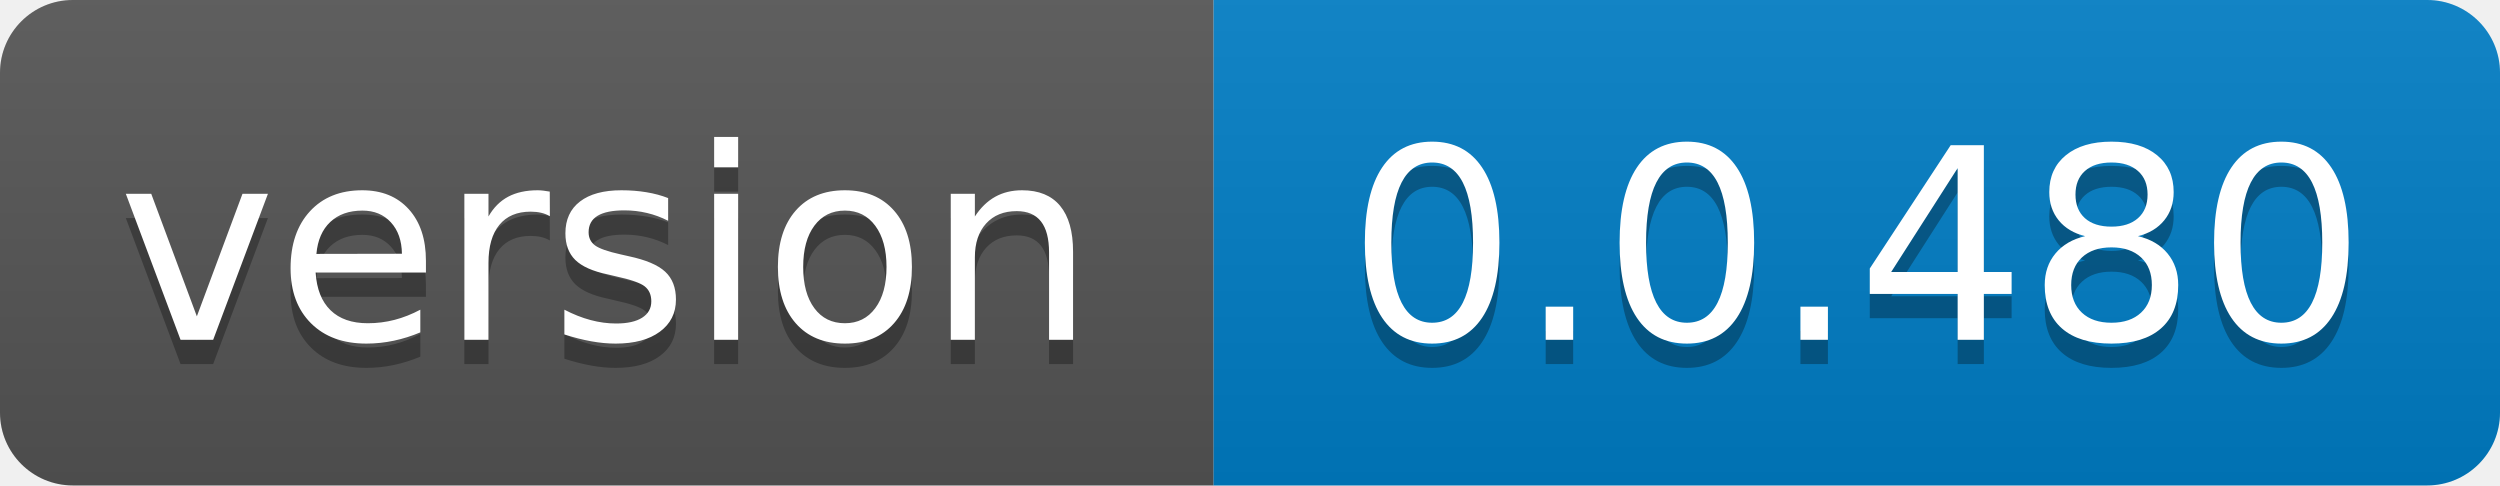
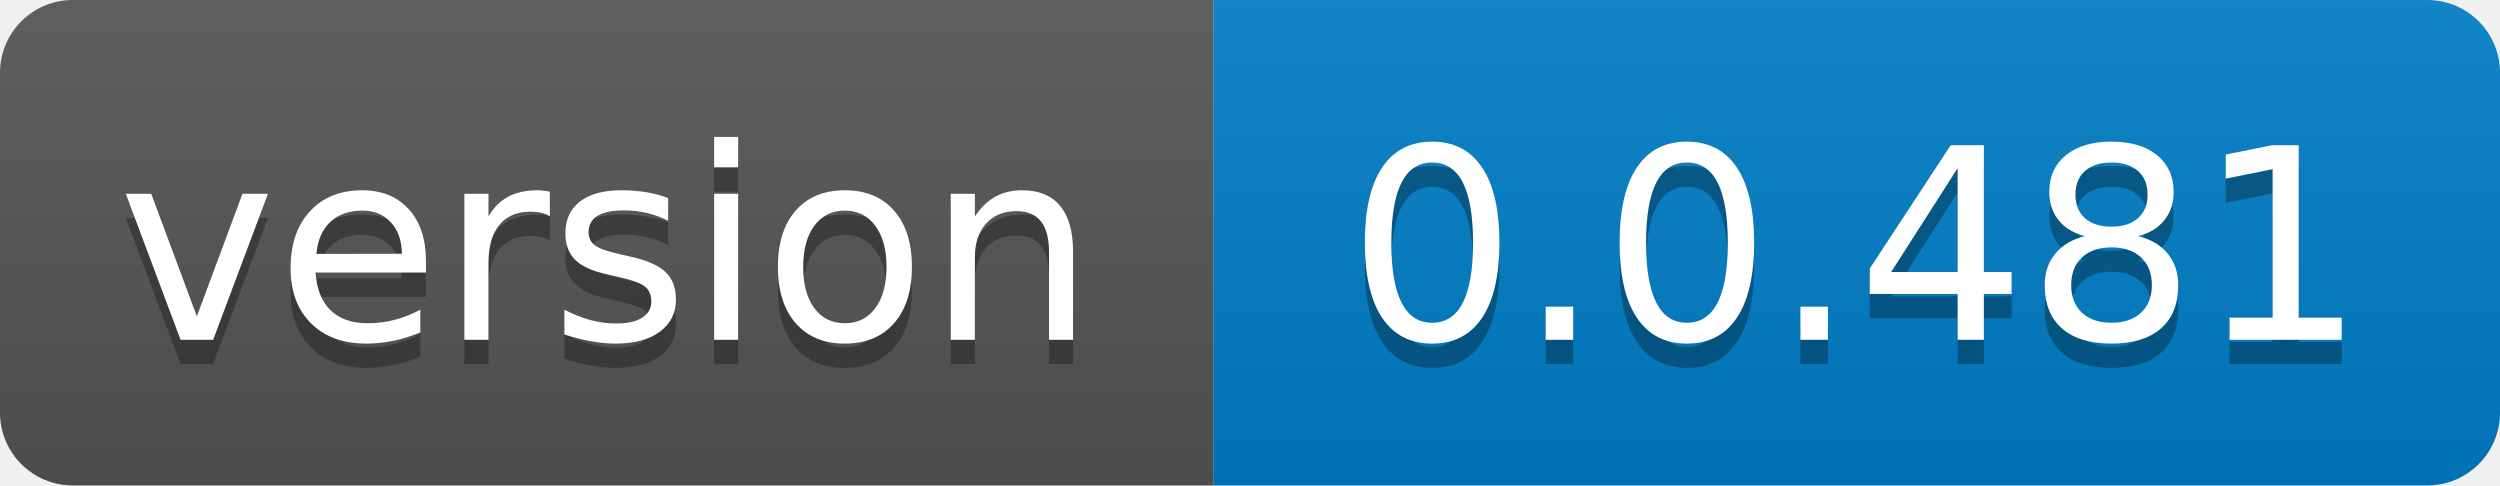
- <svg xmlns="http://www.w3.org/2000/svg" width="103" height="20" role="img" aria-label="version: 0.0.480">
+ <svg xmlns="http://www.w3.org/2000/svg" width="103" height="20" role="img" aria-label="version: 0.0.481">
  <linearGradient id="s" x2="0" y2="100%">
    <stop offset="0" stop-color="#bbb" stop-opacity=".1" />
    <stop offset="1" stop-opacity=".1" />
  </linearGradient>
  <clipPath id="r">
    <rect width="103" height="20" rx="3" fill="#fff" />
  </clipPath>
  <g clip-path="url(#r)">
    <rect width="50" height="20" fill="#555" />
    <rect x="50" width="53" height="20" fill="#007ec6" />
    <rect width="103" height="20" fill="url(#s)" />
  </g>
  <g fill="#fff" text-anchor="middle" font-family="Verdana,Geneva,DejaVu Sans,sans-serif" text-rendering="geometricPrecision" font-size="110">
    <text aria-hidden="true" x="250.0" transform="scale(.1)" textLength="400" y="150" fill="#010101" fill-opacity=".3">version</text>
    <text x="250.0" transform="scale(.1)" textLength="400" y="140" fill="#fff">version</text>
-     <text aria-hidden="true" x="765.0" transform="scale(.1)" textLength="430" y="150" fill="#010101" fill-opacity=".3">0.0.480</text>
-     <text x="765.0" transform="scale(.1)" textLength="430" y="140" fill="#fff">0.0.480</text>
+     <text aria-hidden="true" x="765.0" transform="scale(.1)" textLength="430" y="150" fill="#010101" fill-opacity=".3">0.0.481</text>
+     <text x="765.0" transform="scale(.1)" textLength="430" y="140" fill="#fff">0.0.481</text>
  </g>
</svg>
